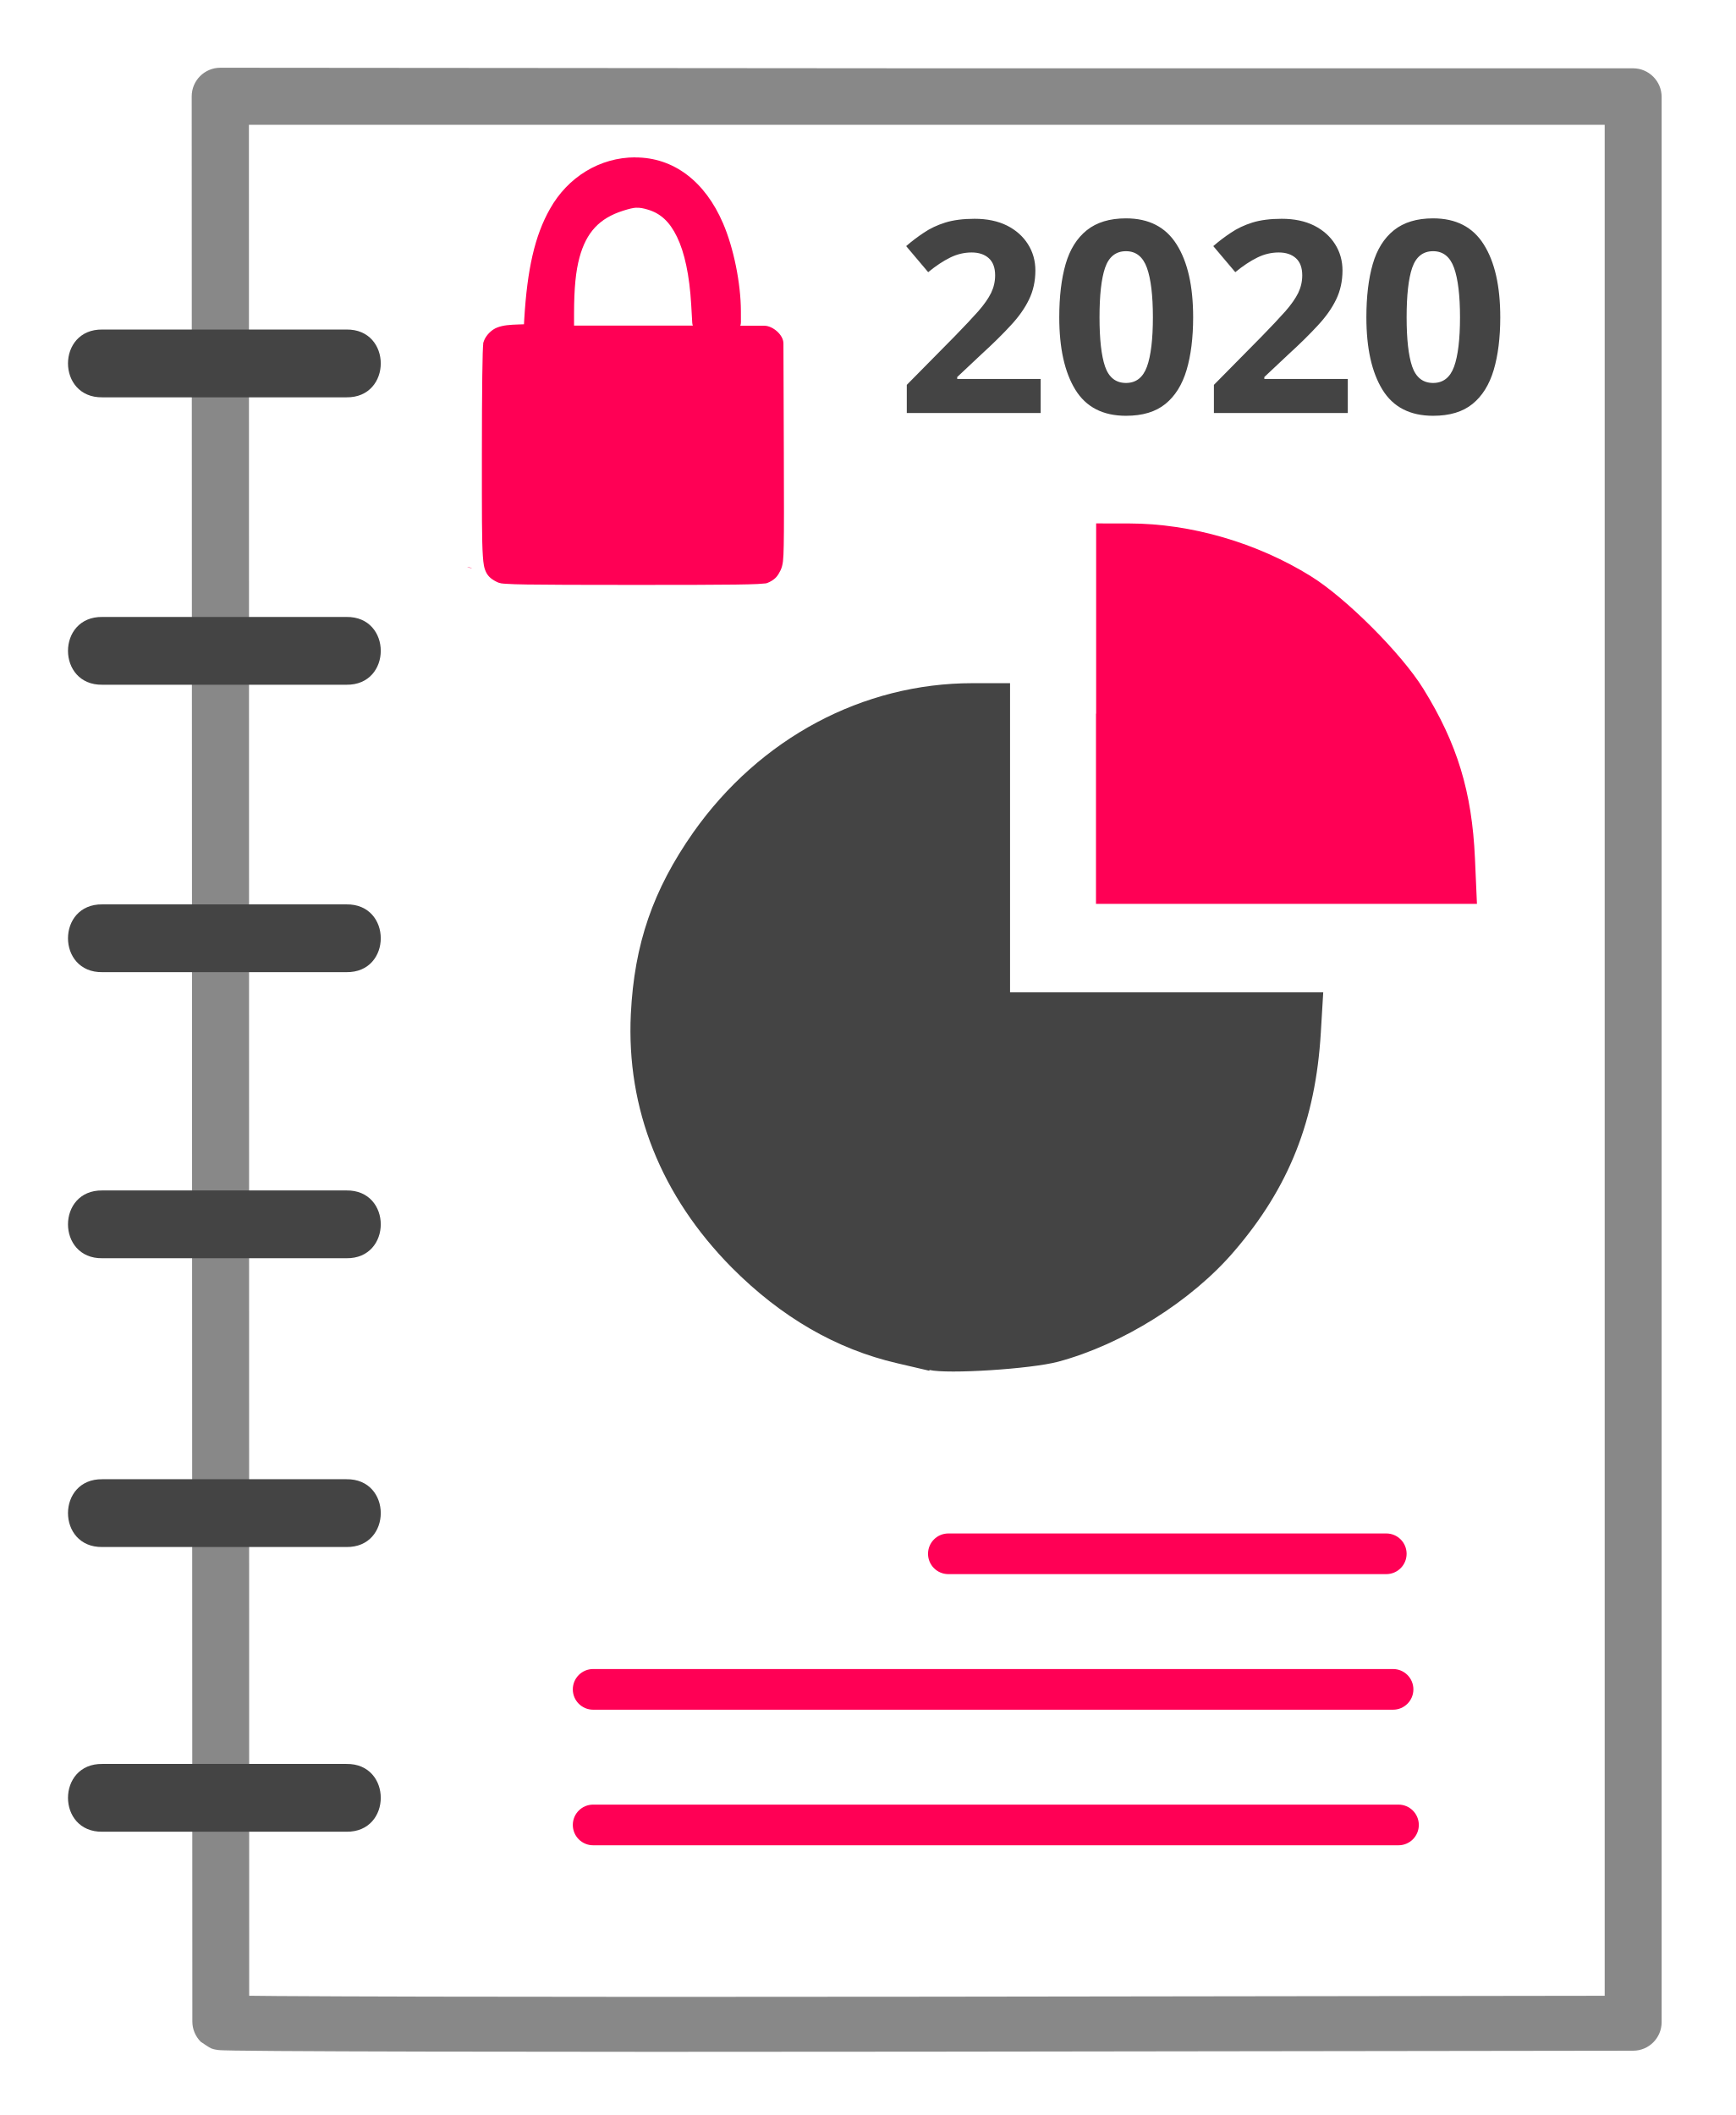
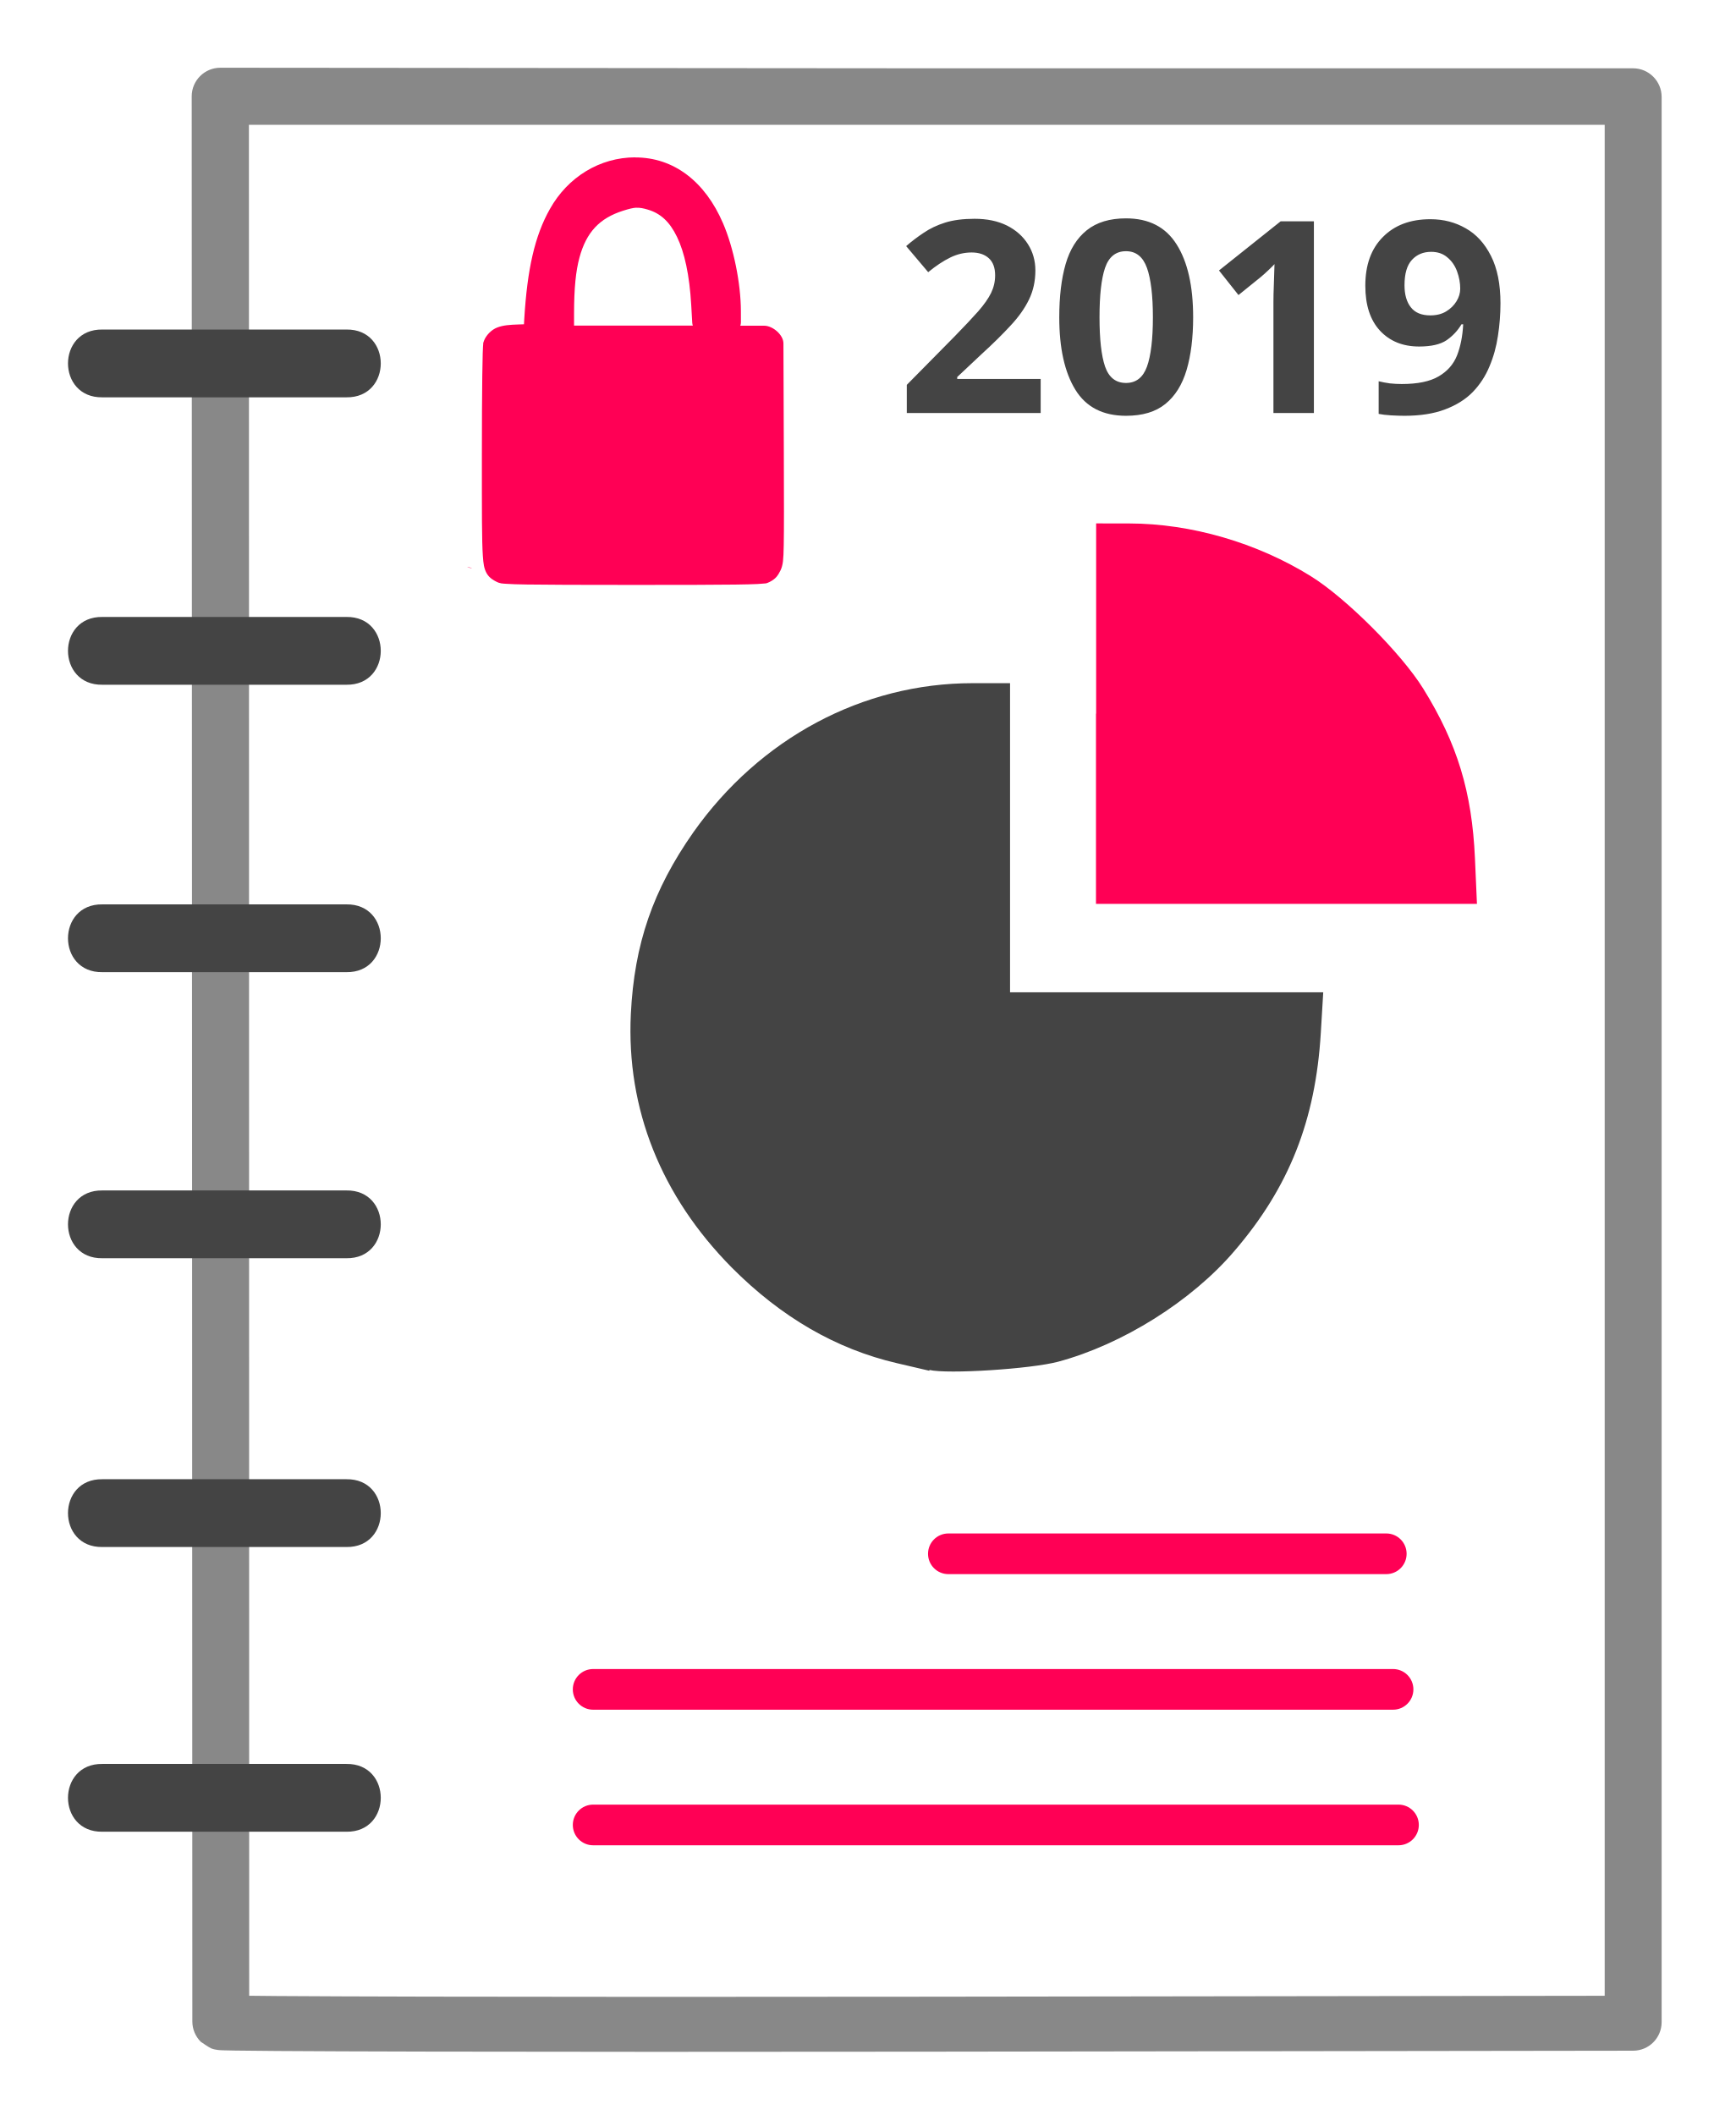
<svg xmlns="http://www.w3.org/2000/svg" width="128mm" height="156mm" version="1.1" viewBox="0 0 128 156">
  <g transform="translate(-9.05 .106)">
    <path d="m25.3 4.89c-1.16 1.88e-4 -2.11 0.944-2.11 2.11l0.047 142c1.84e-4 0.558 0.222 1.09 0.617 1.49 4.01e-4 4e-4 0.645 0.446 0.781 0.494 0.136 0.049 0.209 0.064 0.267 0.077 0.116 0.025 0.165 0.03 0.209 0.035 0.087 0.011 0.13 0.013 0.175 0.016 0.091 6e-3 0.174 8e-3 0.278 0.012 0.208 6e-3 0.486 0.013 0.846 0.018 0.72 0.011 1.76 0.022 3.1 0.031 2.67 0.019 6.51 0.034 11.2 0.044 9.46 0.021 22.5 0.024 36.8 5e-3l52-0.07c1.16-2e-3 2.1-0.944 2.1-2.11v-142c-1.9e-4 -1.16-0.943-2.11-2.11-2.11h-52.1zm2.11 4.21h100v138l-49.9 0.068c-14.3 0.019-27.3 0.016-36.8-5e-3 -4.73-0.011-8.57-0.025-11.2-0.044-0.906-6e-3 -1.47-0.014-2.08-0.021z" style="color-rendering:auto;color:#000000;dominant-baseline:auto;fill:#888888;font-feature-settings:normal;font-variant-alternates:normal;font-variant-caps:normal;font-variant-ligatures:normal;font-variant-numeric:normal;font-variant-position:normal;image-rendering:auto;isolation:auto;mix-blend-mode:normal;shape-padding:0;shape-rendering:auto;solid-color:#000000;text-decoration-color:#000000;text-decoration-line:none;text-decoration-style:solid;text-indent:0;text-orientation:mixed;text-transform:none;white-space:normal" />
    <path d="m77.6 101c-0.291-0.07-1.36-0.321-2.38-0.556-4.49-1.04-8.55-3.39-12.2-7.06-5.21-5.27-7.78-11.7-7.44-18.7 0.254-5.16 1.63-9.15 4.61-13.4 4.91-6.95 12.5-11 20.6-11h2.76v22.8h23.1l-0.179 2.99c-0.387 6.46-2.34 11.4-6.38 16.1-3.15 3.69-8.26 6.89-13 8.16-2.01 0.536-8.16 0.928-9.49 0.606z" style="fill:#444444;stroke-width:.265" />
    <path d="m89.9 52.5v-14l2.45 0.004c4.54 0.006 9.42 1.42 13.4 3.9 2.58 1.6 6.67 5.69 8.28 8.29 2.51 4.05 3.59 7.61 3.81 12.5l0.148 3.37h-28.1v-14z" style="fill:#ff0055;stroke-width:.265" />
    <path d="m79 113a1.5 1.5 0 1 0 0 3h32.3a1.5 1.5 0 1 0 0-3z" style="color-rendering:auto;color:#000000;dominant-baseline:auto;fill:#ff0055;font-feature-settings:normal;font-variant-alternates:normal;font-variant-caps:normal;font-variant-ligatures:normal;font-variant-numeric:normal;font-variant-position:normal;image-rendering:auto;isolation:auto;mix-blend-mode:normal;shape-padding:0;shape-rendering:auto;solid-color:#000000;text-decoration-color:#000000;text-decoration-line:none;text-decoration-style:solid;text-indent:0;text-orientation:mixed;text-transform:none;white-space:normal" />
    <path d="m52.8 123a1.5 1.5 0 1 0 0 3h59a1.5 1.5 0 1 0 0-3z" style="color-rendering:auto;color:#000000;dominant-baseline:auto;fill:#ff0055;font-feature-settings:normal;font-variant-alternates:normal;font-variant-caps:normal;font-variant-ligatures:normal;font-variant-numeric:normal;font-variant-position:normal;image-rendering:auto;isolation:auto;mix-blend-mode:normal;shape-padding:0;shape-rendering:auto;solid-color:#000000;text-decoration-color:#000000;text-decoration-line:none;text-decoration-style:solid;text-indent:0;text-orientation:mixed;text-transform:none;white-space:normal" />
    <path d="m52.8 133a1.5 1.5 0 1 0 0 3h59.4a1.5 1.5 0 1 0 0-3z" style="color-rendering:auto;color:#000000;dominant-baseline:auto;fill:#ff0055;font-feature-settings:normal;font-variant-alternates:normal;font-variant-caps:normal;font-variant-ligatures:normal;font-variant-numeric:normal;font-variant-position:normal;image-rendering:auto;isolation:auto;mix-blend-mode:normal;shape-padding:0;shape-rendering:auto;solid-color:#000000;text-decoration-color:#000000;text-decoration-line:none;text-decoration-style:solid;text-indent:0;text-orientation:mixed;text-transform:none;white-space:normal" />
    <path d="m16.6 109c-3.38-0.048-3.38 5.05 0 5h18c3.38 0.048 3.38-5.05 0-5z" style="color-rendering:auto;color:#000000;dominant-baseline:auto;fill:#444444;font-feature-settings:normal;font-variant-alternates:normal;font-variant-caps:normal;font-variant-ligatures:normal;font-variant-numeric:normal;font-variant-position:normal;image-rendering:auto;isolation:auto;mix-blend-mode:normal;shape-padding:0;shape-rendering:auto;solid-color:#000000;text-decoration-color:#000000;text-decoration-line:none;text-decoration-style:solid;text-indent:0;text-orientation:mixed;text-transform:none;white-space:normal" />
    <path d="m16.6 87.7c-3.38-0.048-3.38 5.05 0 5h18c3.38 0.048 3.38-5.05 0-5z" style="color-rendering:auto;color:#000000;dominant-baseline:auto;fill:#444444;font-feature-settings:normal;font-variant-alternates:normal;font-variant-caps:normal;font-variant-ligatures:normal;font-variant-numeric:normal;font-variant-position:normal;image-rendering:auto;isolation:auto;mix-blend-mode:normal;shape-padding:0;shape-rendering:auto;solid-color:#000000;text-decoration-color:#000000;text-decoration-line:none;text-decoration-style:solid;text-indent:0;text-orientation:mixed;text-transform:none;white-space:normal" />
    <path d="m16.6 130c-3.38-0.048-3.38 5.05 0 5h18c3.38 0.048 3.38-5.05 0-5z" style="color-rendering:auto;color:#000000;dominant-baseline:auto;fill:#444444;font-feature-settings:normal;font-variant-alternates:normal;font-variant-caps:normal;font-variant-ligatures:normal;font-variant-numeric:normal;font-variant-position:normal;image-rendering:auto;isolation:auto;mix-blend-mode:normal;shape-padding:0;shape-rendering:auto;solid-color:#000000;text-decoration-color:#000000;text-decoration-line:none;text-decoration-style:solid;text-indent:0;text-orientation:mixed;text-transform:none;white-space:normal" />
    <path d="m16.6 66.6c-3.38-0.048-3.38 5.05 0 5h18c3.38 0.048 3.38-5.05 0-5z" style="color-rendering:auto;color:#000000;dominant-baseline:auto;fill:#444444;font-feature-settings:normal;font-variant-alternates:normal;font-variant-caps:normal;font-variant-ligatures:normal;font-variant-numeric:normal;font-variant-position:normal;image-rendering:auto;isolation:auto;mix-blend-mode:normal;shape-padding:0;shape-rendering:auto;solid-color:#000000;text-decoration-color:#000000;text-decoration-line:none;text-decoration-style:solid;text-indent:0;text-orientation:mixed;text-transform:none;white-space:normal" />
    <path d="m16.6 45.4c-3.38-0.048-3.38 5.05 0 5h18c3.38 0.048 3.38-5.05 0-5z" style="color-rendering:auto;color:#000000;dominant-baseline:auto;fill:#444444;font-feature-settings:normal;font-variant-alternates:normal;font-variant-caps:normal;font-variant-ligatures:normal;font-variant-numeric:normal;font-variant-position:normal;image-rendering:auto;isolation:auto;mix-blend-mode:normal;shape-padding:0;shape-rendering:auto;solid-color:#000000;text-decoration-color:#000000;text-decoration-line:none;text-decoration-style:solid;text-indent:0;text-orientation:mixed;text-transform:none;white-space:normal" />
    <path d="m16.6 24.2c-3.38-0.048-3.38 5.05 0 5h18c3.38 0.048 3.38-5.05 0-5z" style="color-rendering:auto;color:#000000;dominant-baseline:auto;fill:#444444;font-feature-settings:normal;font-variant-alternates:normal;font-variant-caps:normal;font-variant-ligatures:normal;font-variant-numeric:normal;font-variant-position:normal;image-rendering:auto;isolation:auto;mix-blend-mode:normal;shape-padding:0;shape-rendering:auto;solid-color:#000000;text-decoration-color:#000000;text-decoration-line:none;text-decoration-style:solid;text-indent:0;text-orientation:mixed;text-transform:none;white-space:normal" />
    <path d="m55.9 11.5c-2.61 0.005-4.97 1.45-6.29 3.81-1.12 1.98-1.67 4.45-1.89 8.1l-0.023 0.403-0.408 0.013c-0.65 0.022-1.12 0.055-1.56 0.223-0.445 0.168-0.832 0.586-0.982 0.981-0.08 0.211-0.052 0.209-0.058 0.264-0.006 0.055-0.01 0.108-0.014 0.172-0.008 0.128-0.015 0.292-0.021 0.496-0.013 0.408-0.023 0.975-0.032 1.69-0.018 1.42-0.029 3.42-0.029 5.79 0 4.29-7e-3 6.34 0.072 7.46 0.04 0.56 0.077 0.913 0.282 1.28 0.205 0.364 0.56 0.534 0.677 0.597 0.317 0.172 0.485 0.154 0.805 0.178 0.32 0.024 0.772 0.038 1.47 0.049 1.4 0.023 3.77 0.03 7.84 0.031 3.67 0.001 6.05-0.005 7.54-0.025 0.746-0.01 1.27-0.023 1.64-0.041 0.183-0.009 0.325-0.019 0.448-0.034 0.123-0.014 0.172 0.019 0.441-0.115 0.472-0.236 0.624-0.487 0.811-0.857 0.082-0.162 0.152-0.405 0.183-0.676 0.031-0.27 0.045-0.619 0.056-1.19 0.022-1.14 0.019-3.14 0.006-6.87l-0.029-8c0.002-0.644-0.787-1.3-1.4-1.31h-1.78c0.029-0.084 0.044-0.172 0.044-0.261l-0.002-0.822c-0.005-2.04-0.534-4.66-1.32-6.48-1.32-3.07-3.63-4.86-6.49-4.85zm0.1 3.72c0.262-0.013 0.496 0.035 0.834 0.135 0.917 0.272 1.6 0.87 2.15 2.01 0.554 1.14 0.924 2.82 1.05 5.03l0.074 1.3c0.005 0.073 0.019 0.144 0.043 0.213h-8.76v-0.869c0.001-1.91 0.132-3.16 0.4-4.15 0.508-1.87 1.48-2.9 3.21-3.45 0.445-0.141 0.733-0.214 0.995-0.227z" style="color-rendering:auto;color:#000000;dominant-baseline:auto;fill:#ff0055;font-feature-settings:normal;font-variant-alternates:normal;font-variant-caps:normal;font-variant-ligatures:normal;font-variant-numeric:normal;font-variant-position:normal;image-rendering:auto;isolation:auto;mix-blend-mode:normal;paint-order:stroke markers fill;shape-padding:0;shape-rendering:auto;solid-color:#000000;text-decoration-color:#000000;text-decoration-line:none;text-decoration-style:solid;text-indent:0;text-orientation:mixed;text-transform:none;white-space:normal" />
    <path d="m43.5 41.7a0.802 0.802 0 0 0 0.383 0.098z" style="color-rendering:auto;color:#000000;dominant-baseline:auto;fill:#ff0055;font-feature-settings:normal;font-variant-alternates:normal;font-variant-caps:normal;font-variant-ligatures:normal;font-variant-numeric:normal;font-variant-position:normal;image-rendering:auto;isolation:auto;mix-blend-mode:normal;paint-order:stroke markers fill;shape-padding:0;shape-rendering:auto;solid-color:#000000;text-decoration-color:#000000;text-decoration-line:none;text-decoration-style:solid;text-indent:0;text-orientation:mixed;text-transform:none;white-space:normal" />
    <text x="75.137" y="30.356" style="fill:#444444;font-family:sans-serif;font-size:10.6px;letter-spacing:0px;line-height:1.25;stroke-width:.265;word-spacing:0px" xml:space="preserve">
-       <tspan x="75.137" y="30.356" style="fill:#444444;font-size:19.8px;font-weight:bold;stroke-width:.265">2020</tspan>
+       <tspan x="75.137" y="30.356" style="fill:#444444;font-size:19.8px;font-weight:bold;stroke-width:.265">2019</tspan>
    </text>
  </g>
</svg>
